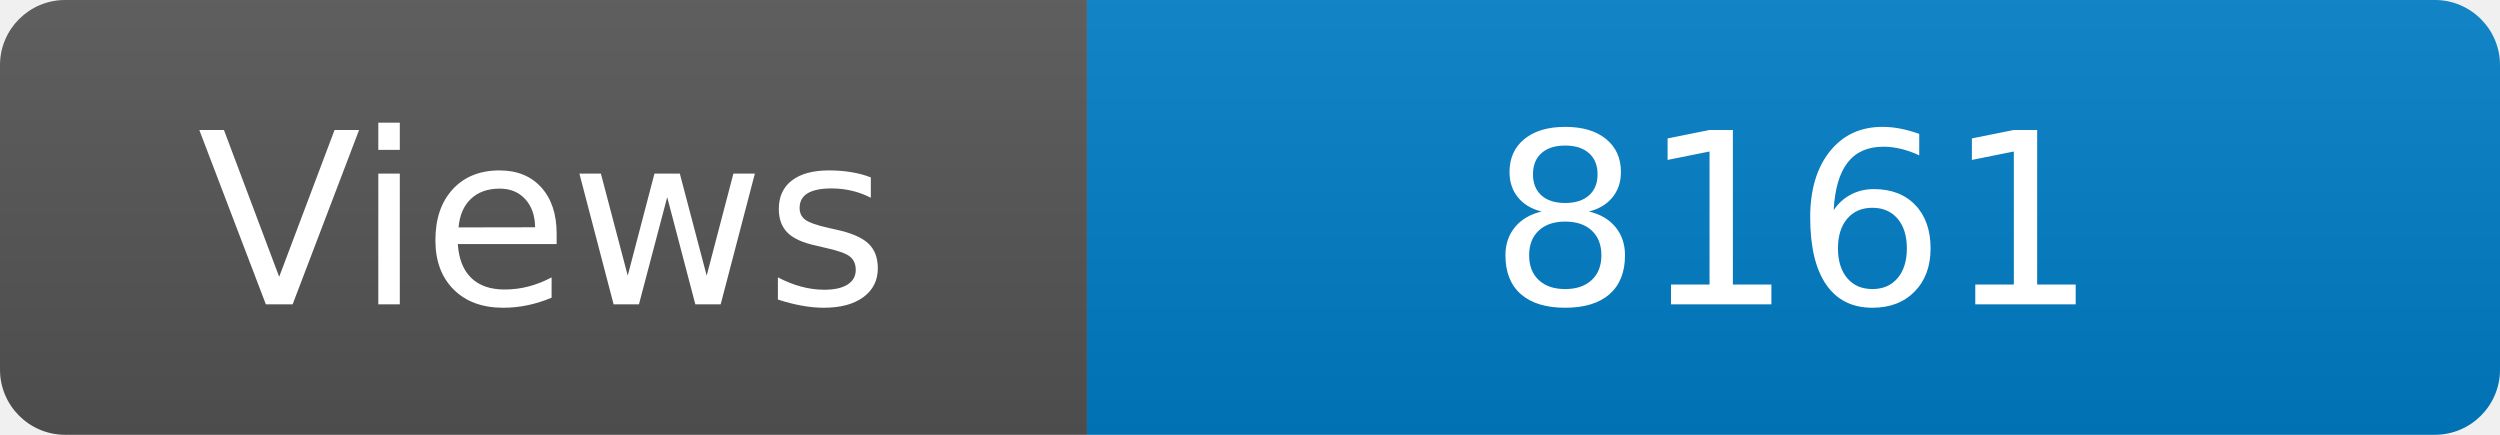
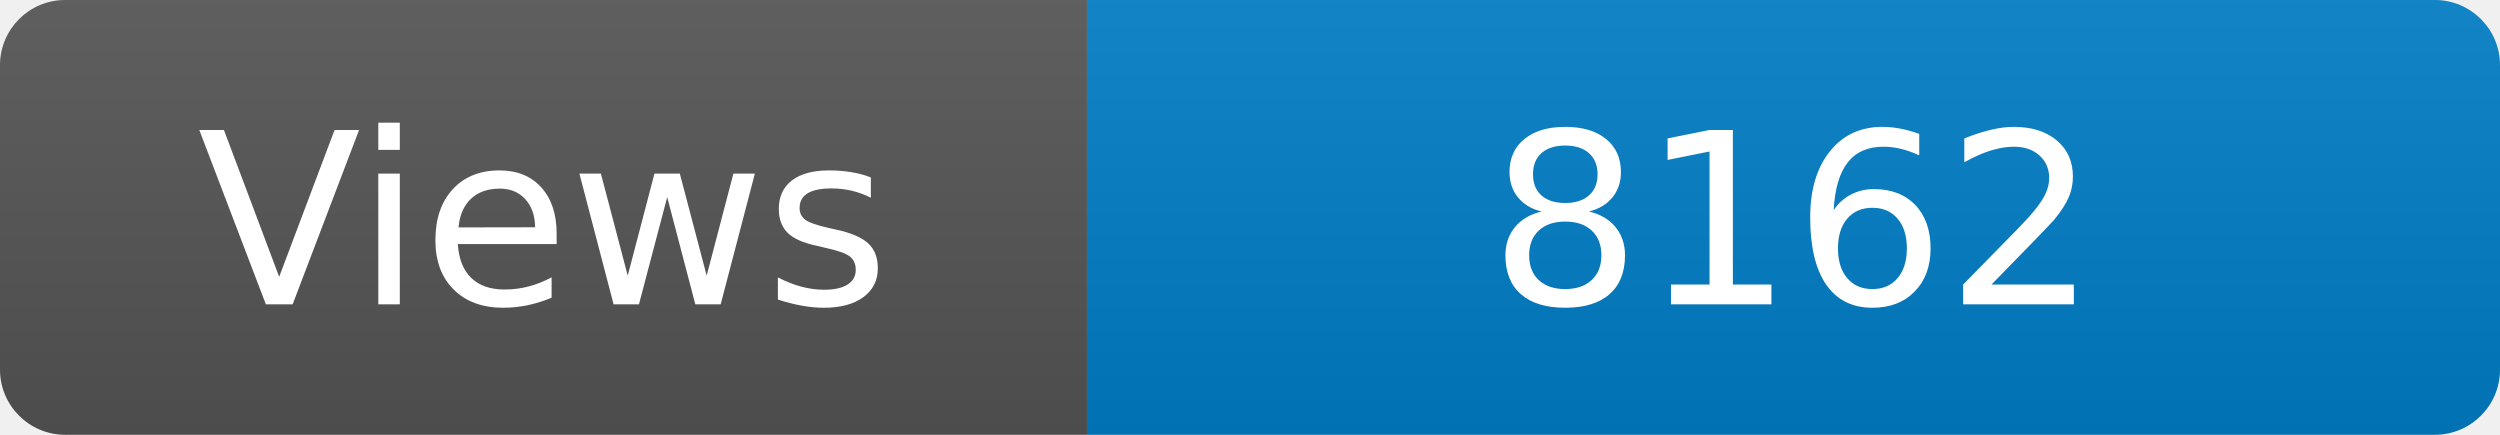
<svg xmlns="http://www.w3.org/2000/svg" width="115" height="20" role="img" aria-label="Maintained?: yes">
  <linearGradient id="s" x2="0" y2="100%">
    <stop offset="0" stop-color="#bbb" stop-opacity=".1" />
    <stop offset="1" stop-opacity=".1" />
  </linearGradient>
  <clipPath id="r">
    <rect width="115" height="20" rx="3" fill="#fff" />
  </clipPath>
  <g clip-path="url(#r)">
    <rect width="50" height="20" fill="#555" />
    <rect x="50" width="160" height="20" fill="#007ec6" />
    <rect width="115" height="20" fill="url(#s)" />
  </g>
  <g fill="#fff" text-anchor="middle" font-family="Verdana,Geneva,DejaVu Sans,sans-serif" font-size="110">
    <text x="250" y="140" transform="scale(.1)" fill="#fff">Views</text>
-     <text x="825" y="140" transform="scale(.1)" fill="#fff">8161</text>
+     <text x="825" y="140" transform="scale(.1)" fill="#fff">8162</text>
  </g>
</svg>
